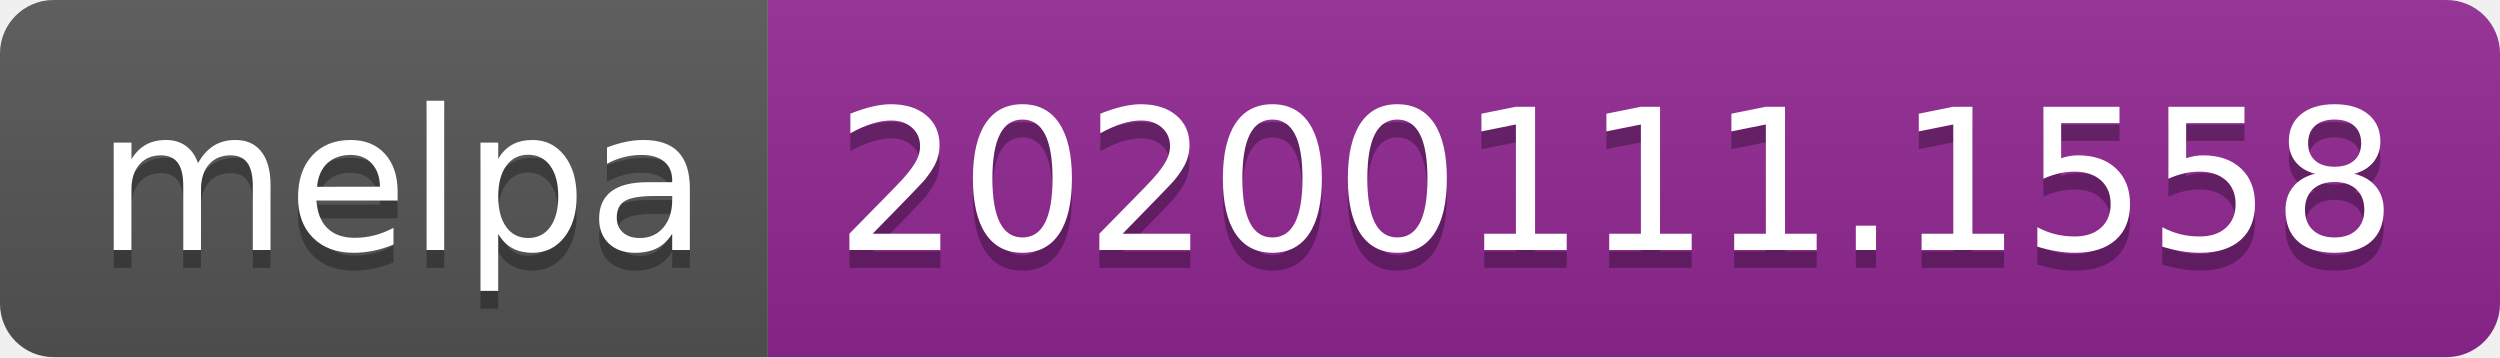
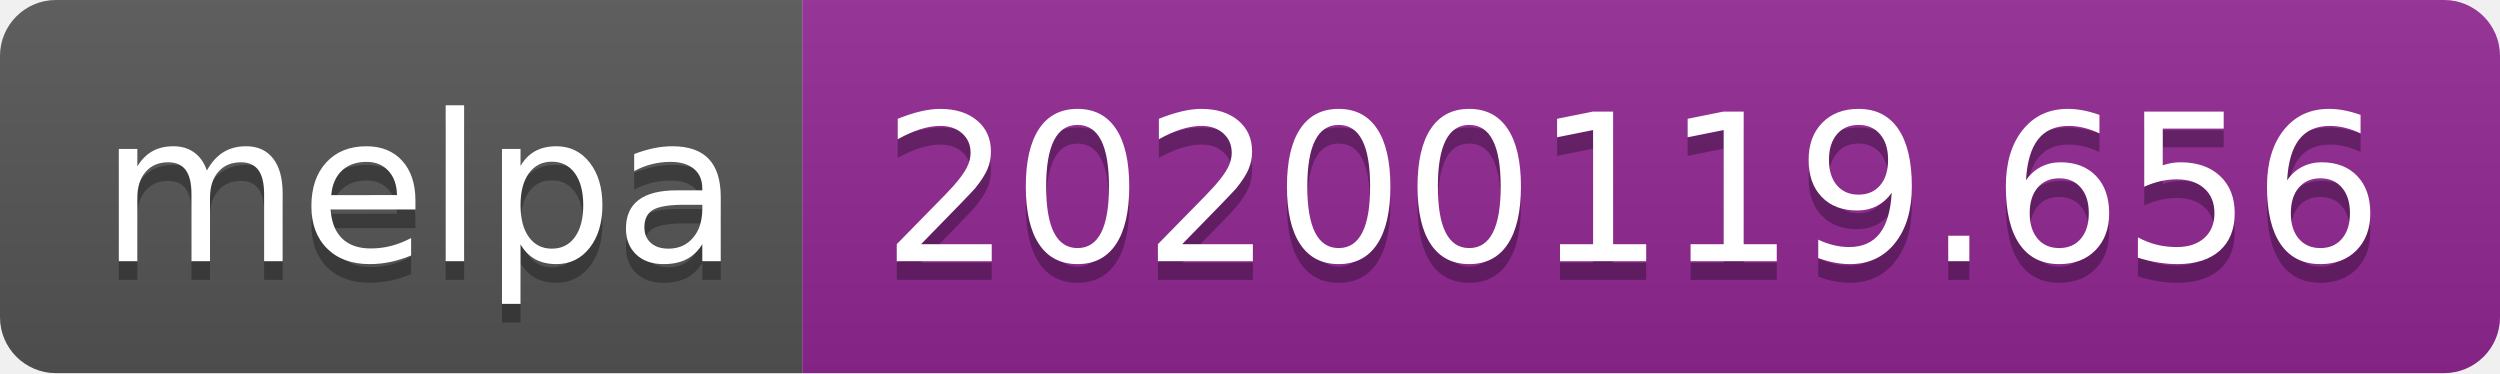
- <svg xmlns="http://www.w3.org/2000/svg" width="140" height="20">
+ <svg xmlns="http://www.w3.org/2000/svg" width="134" height="20">
  <linearGradient id="b" x2="0" y2="100%">
    <stop offset="0" stop-color="#bbb" stop-opacity=".1" />
    <stop offset="1" stop-opacity=".1" />
  </linearGradient>
  <clipPath id="a">
-     <rect width="140" height="20" rx="3" fill="#fff" />
+     <rect width="134" height="20" rx="3" fill="#fff" />
  </clipPath>
  <g clip-path="url(#a)">
    <path fill="#555" d="M0 0h43v20H0z" />
-     <path fill="#922793" d="M43 0h97v20H43z" />
-     <path fill="url(#b)" d="M0 0h140v20H0z" />
+     <path fill="#922793" d="M43 0h91v20H43z" />
+     <path fill="url(#b)" d="M0 0h134v20H0z" />
  </g>
  <g fill="#fff" text-anchor="middle" font-family="DejaVu Sans,Verdana,Geneva,sans-serif" font-size="110">
    <text x="225" y="150" fill="#010101" fill-opacity=".3" transform="scale(.1)" textLength="330">melpa</text>
    <text x="225" y="140" transform="scale(.1)" textLength="330">melpa</text>
-     <text x="905" y="150" fill="#010101" fill-opacity=".3" transform="scale(.1)" textLength="870">20200111.1558</text>
-     <text x="905" y="140" transform="scale(.1)" textLength="870">20200111.1558</text>
+     <text x="875" y="150" fill="#010101" fill-opacity=".3" transform="scale(.1)" textLength="810">20200119.656</text>
+     <text x="875" y="140" transform="scale(.1)" textLength="810">20200119.656</text>
  </g>
</svg>
